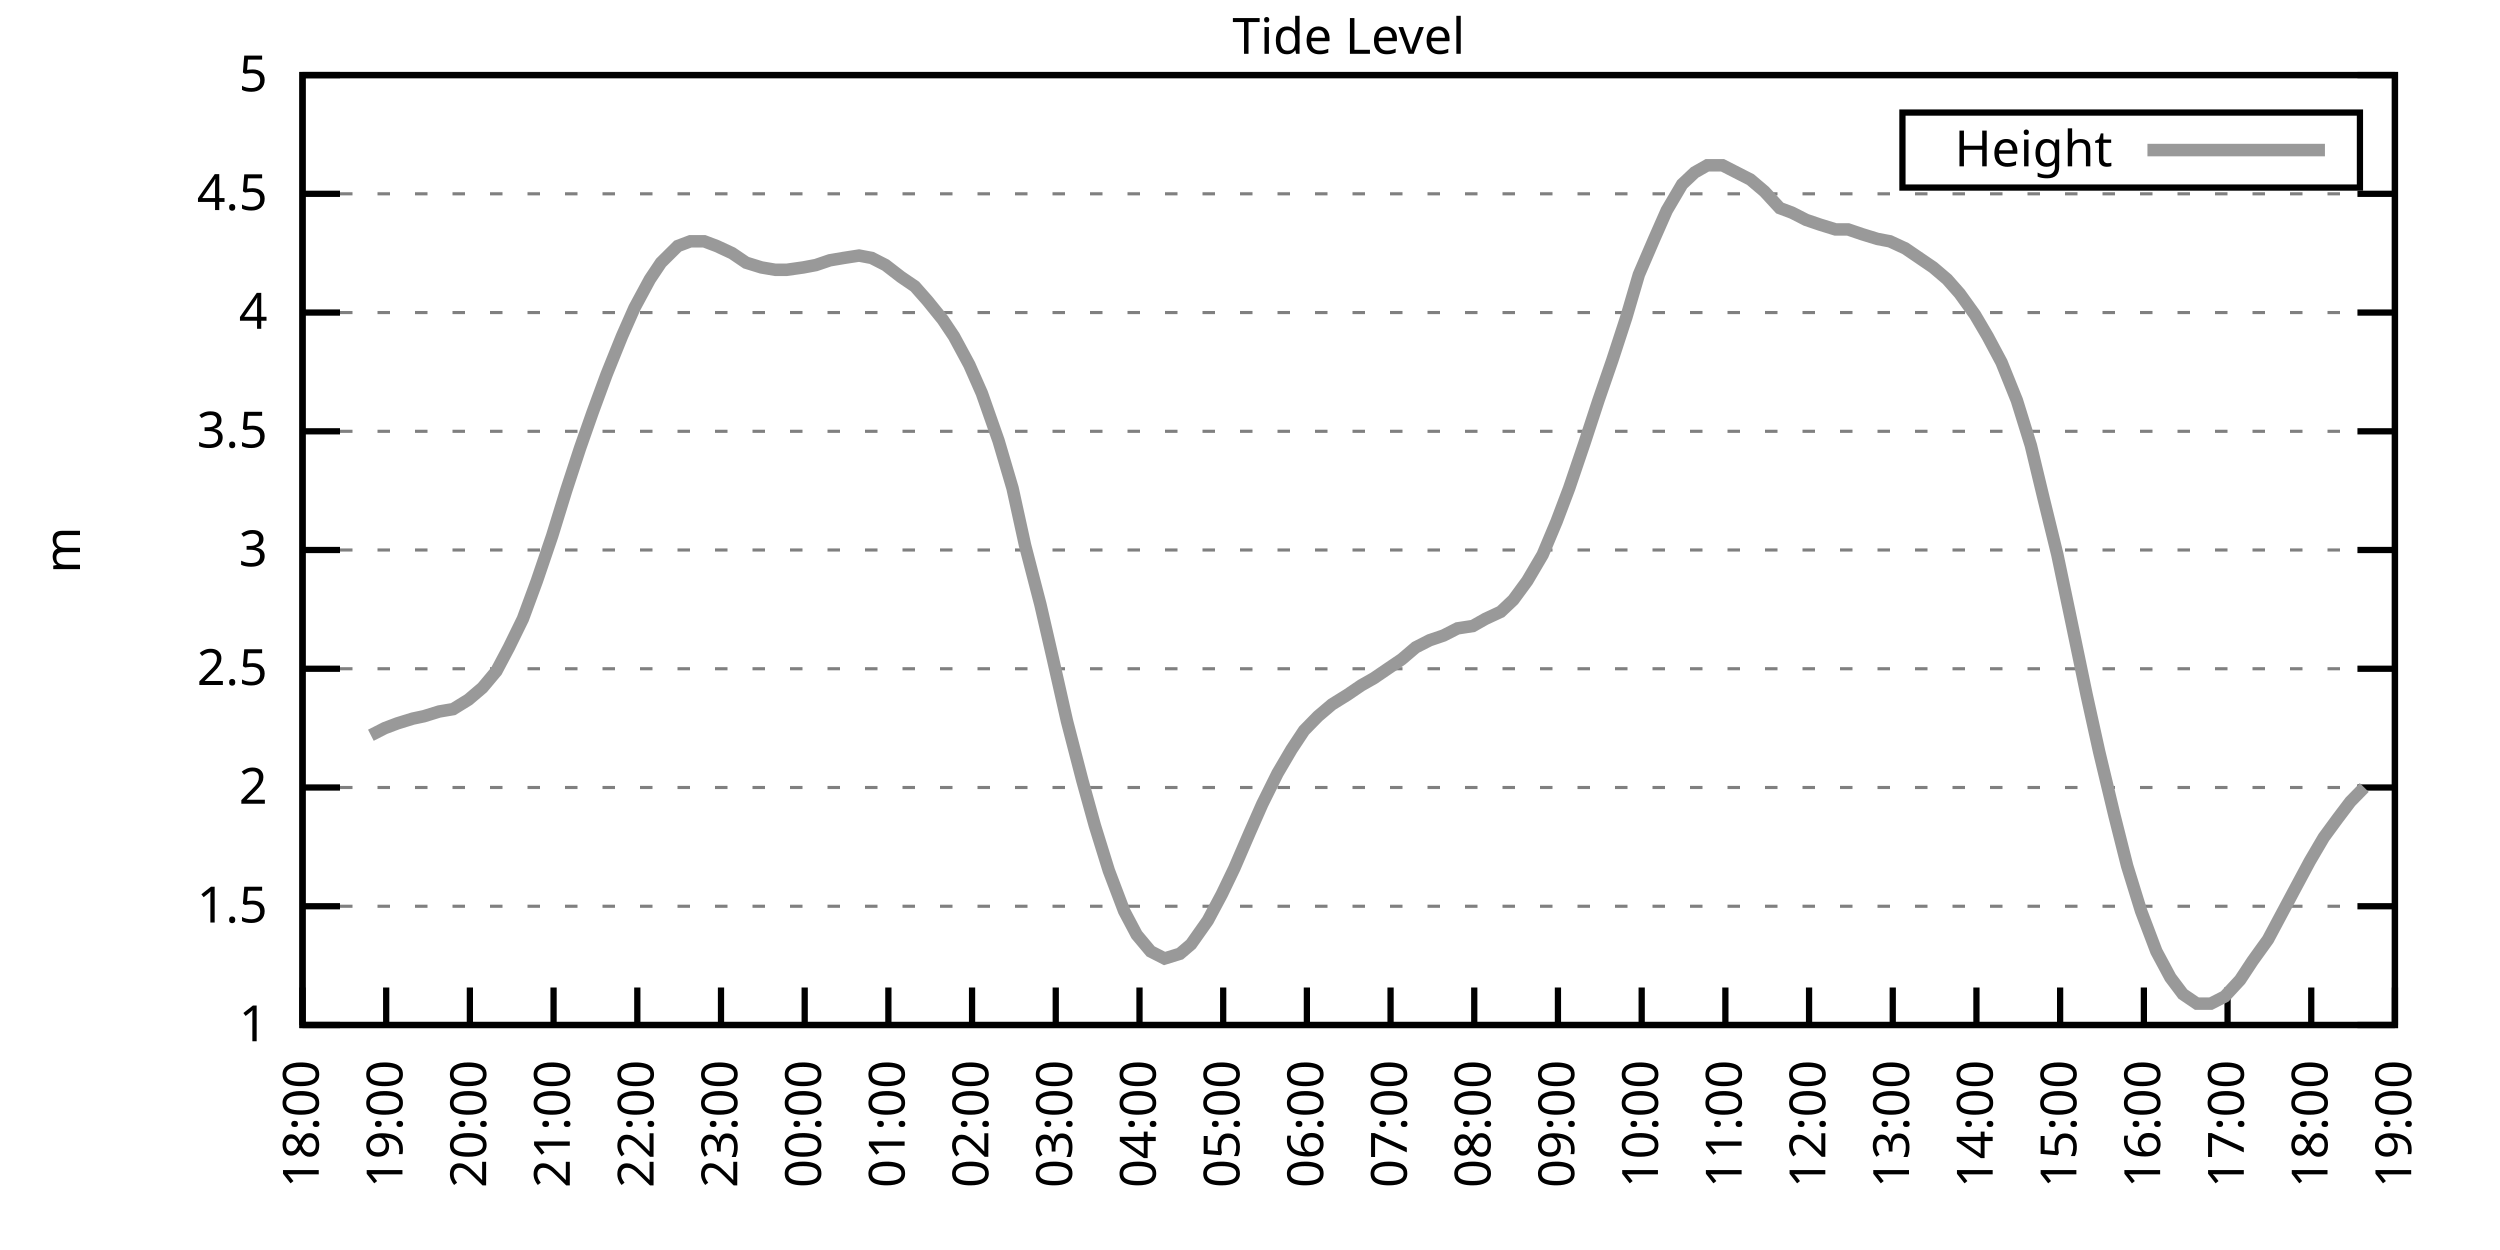
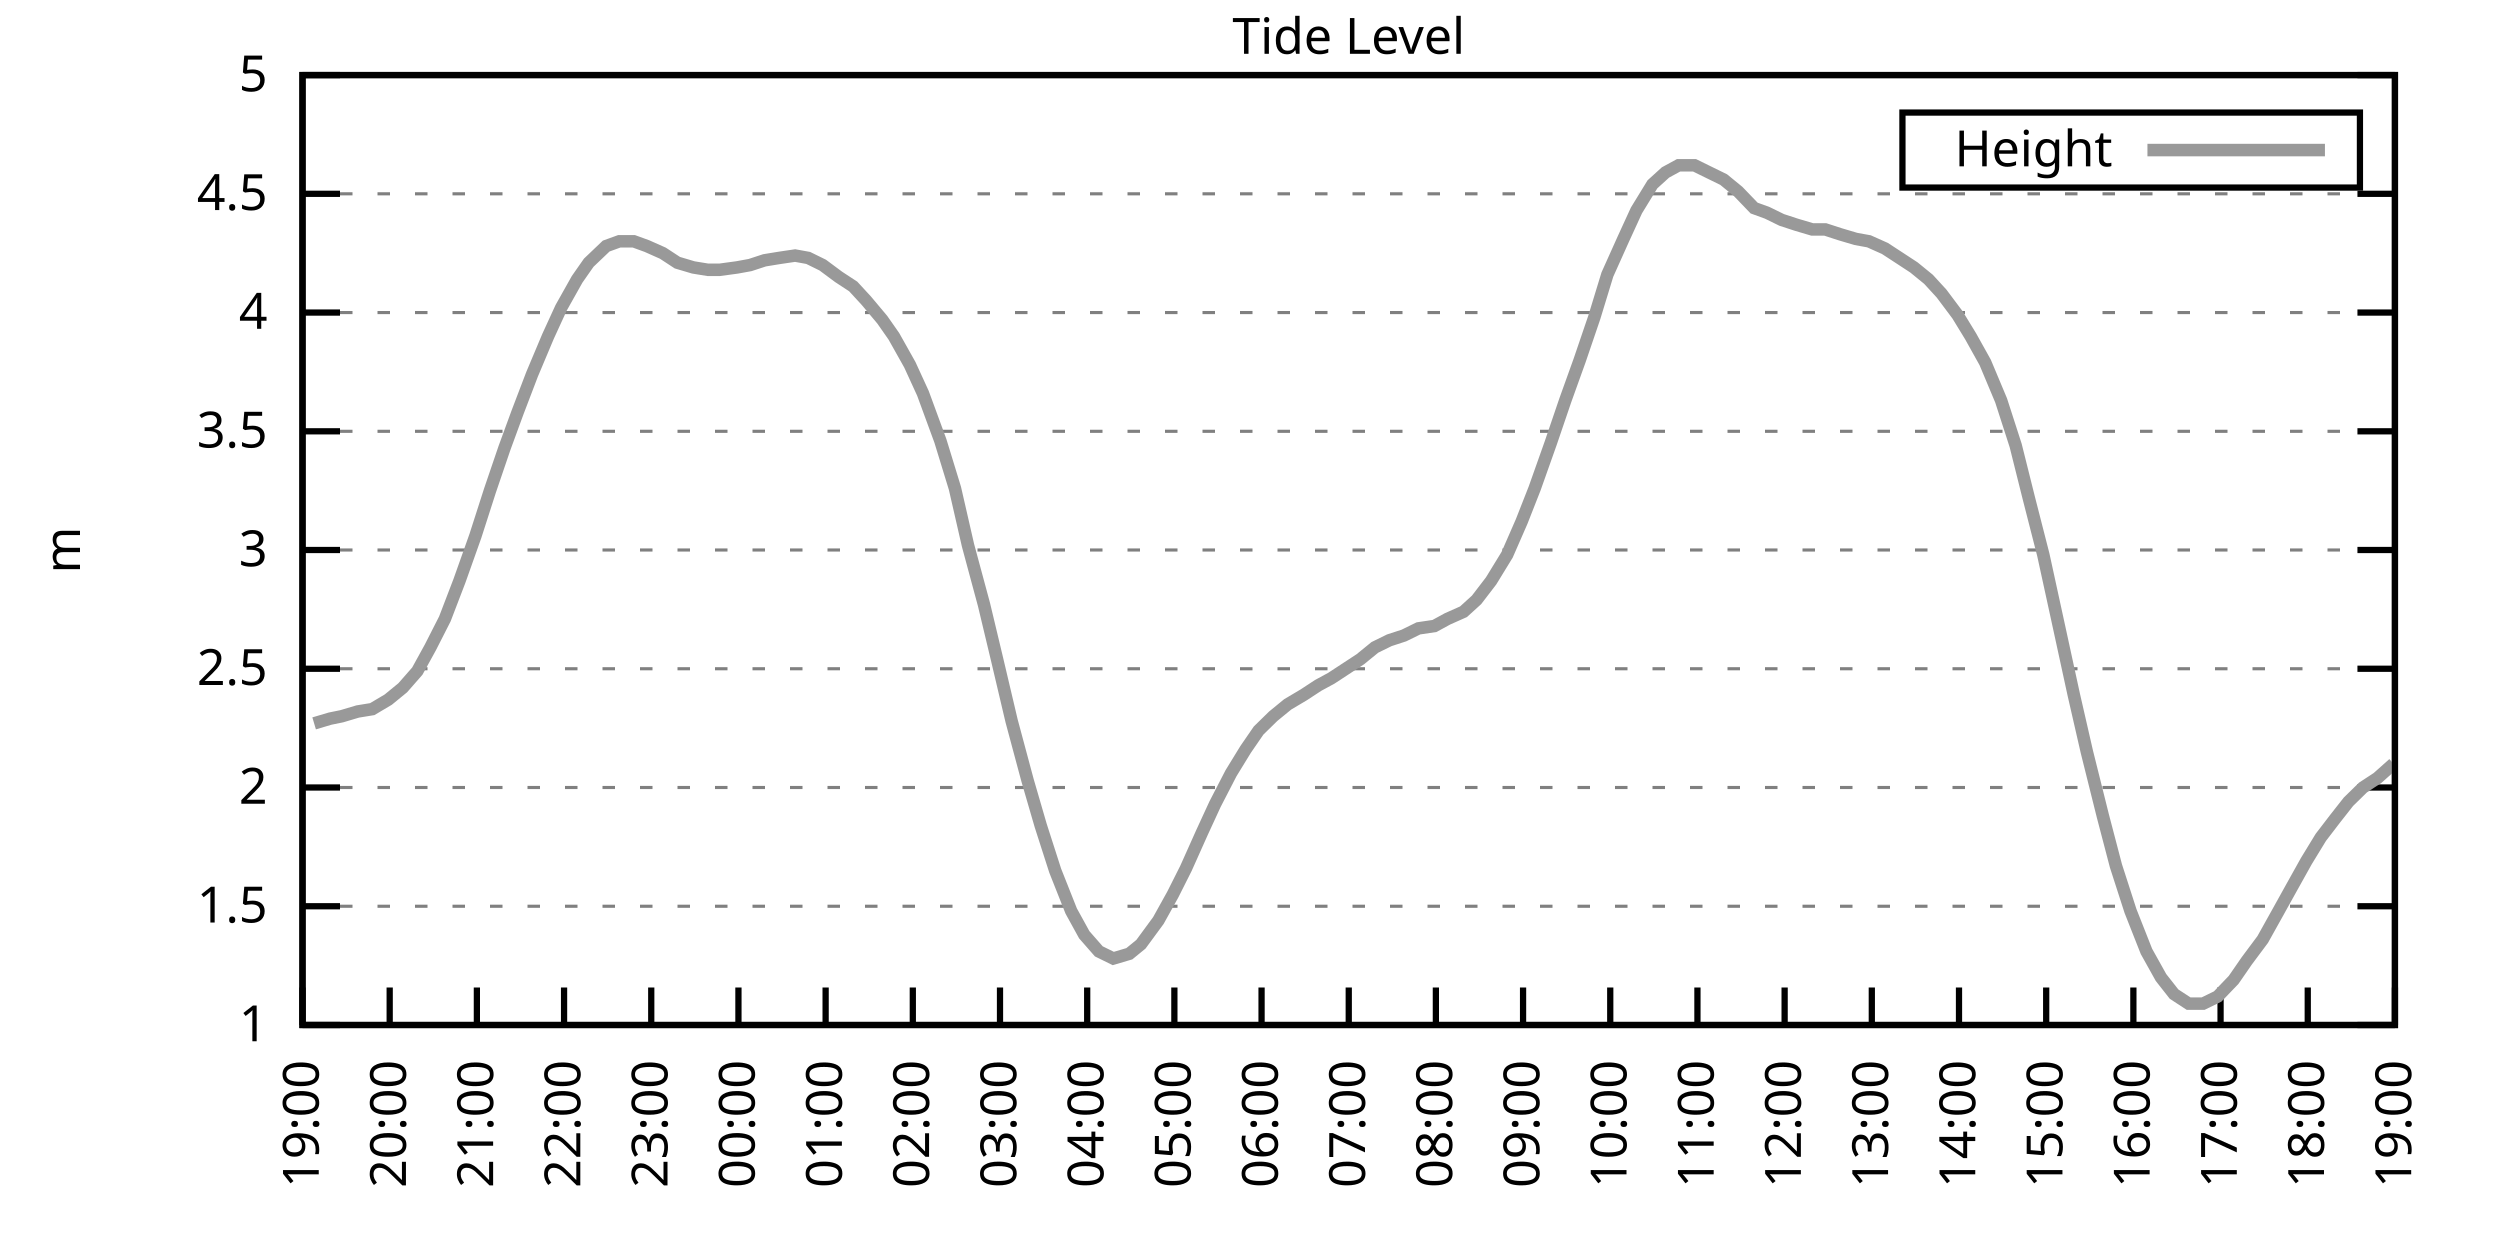
<svg xmlns="http://www.w3.org/2000/svg" xmlns:xlink="http://www.w3.org/1999/xlink" width="400" height="200" viewBox="0 0 400 200">
  <g id="gnuplot_canvas">
    <rect x="0" y="0" width="400" height="200" fill="none" />
    <defs>
      <circle id="gpDot" r="0.5" stroke-width="0.5" stroke="currentColor" />
      <path id="gpPt0" stroke-width="0.333" stroke="currentColor" d="M-1,0 h2 M0,-1 v2" />
      <path id="gpPt1" stroke-width="0.333" stroke="currentColor" d="M-1,-1 L1,1 M1,-1 L-1,1" />
      <path id="gpPt2" stroke-width="0.333" stroke="currentColor" d="M-1,0 L1,0 M0,-1 L0,1 M-1,-1 L1,1 M-1,1 L1,-1" />
      <rect id="gpPt3" stroke-width="0.333" stroke="currentColor" x="-1" y="-1" width="2" height="2" />
      <rect id="gpPt4" stroke-width="0.333" stroke="currentColor" fill="currentColor" x="-1" y="-1" width="2" height="2" />
      <circle id="gpPt5" stroke-width="0.333" stroke="currentColor" cx="0" cy="0" r="1" />
      <use xlink:href="#gpPt5" id="gpPt6" fill="currentColor" stroke="none" />
      <path id="gpPt7" stroke-width="0.333" stroke="currentColor" d="M0,-1.33 L-1.33,0.67 L1.33,0.67 z" />
      <use xlink:href="#gpPt7" id="gpPt8" fill="currentColor" stroke="none" />
      <use xlink:href="#gpPt7" id="gpPt9" stroke="currentColor" transform="rotate(180)" />
      <use xlink:href="#gpPt9" id="gpPt10" fill="currentColor" stroke="none" />
      <use xlink:href="#gpPt3" id="gpPt11" stroke="currentColor" transform="rotate(45)" />
      <use xlink:href="#gpPt11" id="gpPt12" fill="currentColor" stroke="none" />
      <path id="gpPt13" stroke-width="0.333" stroke="currentColor" d="M0,1.330 L1.265,0.411 L0.782,-1.067 L-0.782,-1.076 L-1.265,0.411 z" />
      <use xlink:href="#gpPt13" id="gpPt14" fill="currentColor" stroke="none" />
      <filter id="textbox" filterUnits="objectBoundingBox" x="0" y="0" height="1" width="1">
        <feFlood flood-color="white" flood-opacity="1" result="bgnd" />
        <feComposite in="SourceGraphic" in2="bgnd" operator="atop" />
      </filter>
      <filter id="greybox" filterUnits="objectBoundingBox" x="0" y="0" height="1" width="1">
        <feFlood flood-color="lightgrey" flood-opacity="1" result="grey" />
        <feComposite in="SourceGraphic" in2="grey" operator="atop" />
      </filter>
    </defs>
    <g fill="none" color="white" stroke="currentColor" stroke-width="1.00" stroke-linecap="butt" stroke-linejoin="miter">
</g>
    <g fill="none" color="black" stroke="currentColor" stroke-width="1.00" stroke-linecap="butt" stroke-linejoin="miter">
      <g stroke="none" shape-rendering="crispEdges">
        <polygon fill="rgb(255, 255, 255)" points="48.40,164.00 383.18,164.00 383.18,12.02 48.40,12.02 " />
      </g>
    </g>
    <g fill="none" color="black" stroke="currentColor" stroke-width="1.00" stroke-linecap="butt" stroke-linejoin="miter">
</g>
    <g fill="none" color="black" stroke="black" stroke-width="0.50" stroke-linecap="butt" stroke-linejoin="miter">
</g>
    <g fill="none" color="gray" stroke="currentColor" stroke-width="0.50" stroke-linecap="butt" stroke-linejoin="miter">
      <path stroke="gray" stroke-dasharray="2,4" class="gridline" d="M48.40,164.00 L383.19,164.00  " />
    </g>
    <g fill="none" color="gray" stroke="gray" stroke-width="1.00" stroke-linecap="butt" stroke-linejoin="miter">
</g>
    <g fill="none" color="black" stroke="currentColor" stroke-width="1.00" stroke-linecap="butt" stroke-linejoin="miter">
      <path stroke="black" d="M48.40,164.00 L54.40,164.00 M383.19,164.00 L377.19,164.00  " />
      <g transform="translate(42.80,166.60)" stroke="none" fill="black" font-family="Sans" font-size="8.00" text-anchor="end">
        <text>
          <tspan font-family="Sans"> 1</tspan>
        </text>
      </g>
    </g>
    <g fill="none" color="black" stroke="currentColor" stroke-width="1.00" stroke-linecap="butt" stroke-linejoin="miter">
</g>
    <g fill="none" color="black" stroke="black" stroke-width="0.50" stroke-linecap="butt" stroke-linejoin="miter">
</g>
    <g fill="none" color="gray" stroke="currentColor" stroke-width="0.50" stroke-linecap="butt" stroke-linejoin="miter">
      <path stroke="gray" stroke-dasharray="2,4" class="gridline" d="M48.40,145.00 L383.19,145.00  " />
    </g>
    <g fill="none" color="gray" stroke="gray" stroke-width="1.00" stroke-linecap="butt" stroke-linejoin="miter">
</g>
    <g fill="none" color="black" stroke="currentColor" stroke-width="1.00" stroke-linecap="butt" stroke-linejoin="miter">
      <path stroke="black" d="M48.40,145.00 L54.40,145.00 M383.19,145.00 L377.19,145.00  " />
      <g transform="translate(42.80,147.60)" stroke="none" fill="black" font-family="Sans" font-size="8.00" text-anchor="end">
        <text>
          <tspan font-family="Sans"> 1.5</tspan>
        </text>
      </g>
    </g>
    <g fill="none" color="black" stroke="currentColor" stroke-width="1.00" stroke-linecap="butt" stroke-linejoin="miter">
</g>
    <g fill="none" color="black" stroke="black" stroke-width="0.50" stroke-linecap="butt" stroke-linejoin="miter">
</g>
    <g fill="none" color="gray" stroke="currentColor" stroke-width="0.50" stroke-linecap="butt" stroke-linejoin="miter">
      <path stroke="gray" stroke-dasharray="2,4" class="gridline" d="M48.40,126.00 L383.19,126.00  " />
    </g>
    <g fill="none" color="gray" stroke="gray" stroke-width="1.00" stroke-linecap="butt" stroke-linejoin="miter">
</g>
    <g fill="none" color="black" stroke="currentColor" stroke-width="1.00" stroke-linecap="butt" stroke-linejoin="miter">
      <path stroke="black" d="M48.40,126.00 L54.40,126.00 M383.19,126.00 L377.19,126.00  " />
      <g transform="translate(42.80,128.60)" stroke="none" fill="black" font-family="Sans" font-size="8.00" text-anchor="end">
        <text>
          <tspan font-family="Sans"> 2</tspan>
        </text>
      </g>
    </g>
    <g fill="none" color="black" stroke="currentColor" stroke-width="1.00" stroke-linecap="butt" stroke-linejoin="miter">
</g>
    <g fill="none" color="black" stroke="black" stroke-width="0.50" stroke-linecap="butt" stroke-linejoin="miter">
</g>
    <g fill="none" color="gray" stroke="currentColor" stroke-width="0.50" stroke-linecap="butt" stroke-linejoin="miter">
      <path stroke="gray" stroke-dasharray="2,4" class="gridline" d="M48.40,107.00 L383.19,107.00  " />
    </g>
    <g fill="none" color="gray" stroke="gray" stroke-width="1.00" stroke-linecap="butt" stroke-linejoin="miter">
</g>
    <g fill="none" color="black" stroke="currentColor" stroke-width="1.00" stroke-linecap="butt" stroke-linejoin="miter">
      <path stroke="black" d="M48.40,107.00 L54.40,107.00 M383.19,107.00 L377.19,107.00  " />
      <g transform="translate(42.80,109.60)" stroke="none" fill="black" font-family="Sans" font-size="8.00" text-anchor="end">
        <text>
          <tspan font-family="Sans"> 2.5</tspan>
        </text>
      </g>
    </g>
    <g fill="none" color="black" stroke="currentColor" stroke-width="1.00" stroke-linecap="butt" stroke-linejoin="miter">
</g>
    <g fill="none" color="black" stroke="black" stroke-width="0.50" stroke-linecap="butt" stroke-linejoin="miter">
</g>
    <g fill="none" color="gray" stroke="currentColor" stroke-width="0.50" stroke-linecap="butt" stroke-linejoin="miter">
      <path stroke="gray" stroke-dasharray="2,4" class="gridline" d="M48.40,88.00 L383.19,88.00  " />
    </g>
    <g fill="none" color="gray" stroke="gray" stroke-width="1.00" stroke-linecap="butt" stroke-linejoin="miter">
</g>
    <g fill="none" color="black" stroke="currentColor" stroke-width="1.00" stroke-linecap="butt" stroke-linejoin="miter">
      <path stroke="black" d="M48.40,88.00 L54.40,88.00 M383.19,88.00 L377.19,88.00  " />
      <g transform="translate(42.80,90.60)" stroke="none" fill="black" font-family="Sans" font-size="8.00" text-anchor="end">
        <text>
          <tspan font-family="Sans"> 3</tspan>
        </text>
      </g>
    </g>
    <g fill="none" color="black" stroke="currentColor" stroke-width="1.00" stroke-linecap="butt" stroke-linejoin="miter">
</g>
    <g fill="none" color="black" stroke="black" stroke-width="0.50" stroke-linecap="butt" stroke-linejoin="miter">
</g>
    <g fill="none" color="gray" stroke="currentColor" stroke-width="0.50" stroke-linecap="butt" stroke-linejoin="miter">
      <path stroke="gray" stroke-dasharray="2,4" class="gridline" d="M48.40,69.01 L383.19,69.01  " />
    </g>
    <g fill="none" color="gray" stroke="gray" stroke-width="1.00" stroke-linecap="butt" stroke-linejoin="miter">
</g>
    <g fill="none" color="black" stroke="currentColor" stroke-width="1.00" stroke-linecap="butt" stroke-linejoin="miter">
      <path stroke="black" d="M48.40,69.01 L54.40,69.01 M383.19,69.01 L377.19,69.01  " />
      <g transform="translate(42.80,71.61)" stroke="none" fill="black" font-family="Sans" font-size="8.00" text-anchor="end">
        <text>
          <tspan font-family="Sans"> 3.5</tspan>
        </text>
      </g>
    </g>
    <g fill="none" color="black" stroke="currentColor" stroke-width="1.00" stroke-linecap="butt" stroke-linejoin="miter">
</g>
    <g fill="none" color="black" stroke="black" stroke-width="0.50" stroke-linecap="butt" stroke-linejoin="miter">
</g>
    <g fill="none" color="gray" stroke="currentColor" stroke-width="0.50" stroke-linecap="butt" stroke-linejoin="miter">
      <path stroke="gray" stroke-dasharray="2,4" class="gridline" d="M48.40,50.01 L383.19,50.01  " />
    </g>
    <g fill="none" color="gray" stroke="gray" stroke-width="1.00" stroke-linecap="butt" stroke-linejoin="miter">
</g>
    <g fill="none" color="black" stroke="currentColor" stroke-width="1.00" stroke-linecap="butt" stroke-linejoin="miter">
      <path stroke="black" d="M48.40,50.01 L54.40,50.01 M383.19,50.01 L377.19,50.01  " />
      <g transform="translate(42.80,52.61)" stroke="none" fill="black" font-family="Sans" font-size="8.00" text-anchor="end">
        <text>
          <tspan font-family="Sans"> 4</tspan>
        </text>
      </g>
    </g>
    <g fill="none" color="black" stroke="currentColor" stroke-width="1.00" stroke-linecap="butt" stroke-linejoin="miter">
</g>
    <g fill="none" color="black" stroke="black" stroke-width="0.50" stroke-linecap="butt" stroke-linejoin="miter">
</g>
    <g fill="none" color="gray" stroke="currentColor" stroke-width="0.50" stroke-linecap="butt" stroke-linejoin="miter">
      <path stroke="gray" stroke-dasharray="2,4" class="gridline" d="M48.40,31.01 L383.19,31.01  " />
    </g>
    <g fill="none" color="gray" stroke="gray" stroke-width="1.00" stroke-linecap="butt" stroke-linejoin="miter">
</g>
    <g fill="none" color="black" stroke="currentColor" stroke-width="1.00" stroke-linecap="butt" stroke-linejoin="miter">
      <path stroke="black" d="M48.40,31.01 L54.40,31.01 M383.19,31.01 L377.19,31.01  " />
      <g transform="translate(42.80,33.61)" stroke="none" fill="black" font-family="Sans" font-size="8.00" text-anchor="end">
        <text>
          <tspan font-family="Sans"> 4.5</tspan>
        </text>
      </g>
    </g>
    <g fill="none" color="black" stroke="currentColor" stroke-width="1.00" stroke-linecap="butt" stroke-linejoin="miter">
</g>
    <g fill="none" color="black" stroke="black" stroke-width="0.50" stroke-linecap="butt" stroke-linejoin="miter">
</g>
    <g fill="none" color="gray" stroke="currentColor" stroke-width="0.50" stroke-linecap="butt" stroke-linejoin="miter">
      <path stroke="gray" stroke-dasharray="2,4" class="gridline" d="M48.40,12.01 L383.19,12.01  " />
    </g>
    <g fill="none" color="gray" stroke="gray" stroke-width="1.00" stroke-linecap="butt" stroke-linejoin="miter">
</g>
    <g fill="none" color="black" stroke="currentColor" stroke-width="1.00" stroke-linecap="butt" stroke-linejoin="miter">
      <path stroke="black" d="M48.40,12.01 L54.40,12.01 M383.19,12.01 L377.19,12.01  " />
      <g transform="translate(42.80,14.61)" stroke="none" fill="black" font-family="Sans" font-size="8.00" text-anchor="end">
        <text>
          <tspan font-family="Sans"> 5</tspan>
        </text>
      </g>
    </g>
    <g fill="none" color="black" stroke="currentColor" stroke-width="1.00" stroke-linecap="butt" stroke-linejoin="miter">
      <path stroke="black" d="M48.40,164.00 L48.40,158.00  " />
      <g transform="translate(51.00,169.60) rotate(270.00)" stroke="none" fill="black" font-family="Sans" font-size="8.00" text-anchor="end">
        <text>
-           <tspan font-family="Sans">18:00</tspan>
-         </text>
-       </g>
-     </g>
-     <g fill="none" color="black" stroke="currentColor" stroke-width="1.00" stroke-linecap="butt" stroke-linejoin="miter">
-       <path stroke="black" d="M61.79,164.00 L61.79,158.00  " />
-       <g transform="translate(64.39,169.60) rotate(270.00)" stroke="none" fill="black" font-family="Sans" font-size="8.00" text-anchor="end">
-         <text>
          <tspan font-family="Sans">19:00</tspan>
        </text>
      </g>
    </g>
    <g fill="none" color="black" stroke="currentColor" stroke-width="1.00" stroke-linecap="butt" stroke-linejoin="miter">
-       <path stroke="black" d="M75.18,164.00 L75.18,158.00  " />
-       <g transform="translate(77.78,169.60) rotate(270.00)" stroke="none" fill="black" font-family="Sans" font-size="8.00" text-anchor="end">
+       <path stroke="black" d="M62.35,164.00 L62.35,158.00  " />
+       <g transform="translate(64.95,169.60) rotate(270.00)" stroke="none" fill="black" font-family="Sans" font-size="8.00" text-anchor="end">
        <text>
          <tspan font-family="Sans">20:00</tspan>
        </text>
      </g>
    </g>
    <g fill="none" color="black" stroke="currentColor" stroke-width="1.00" stroke-linecap="butt" stroke-linejoin="miter">
-       <path stroke="black" d="M88.57,164.00 L88.57,158.00  " />
-       <g transform="translate(91.17,169.60) rotate(270.00)" stroke="none" fill="black" font-family="Sans" font-size="8.00" text-anchor="end">
+       <path stroke="black" d="M76.30,164.00 L76.30,158.00  " />
+       <g transform="translate(78.90,169.60) rotate(270.00)" stroke="none" fill="black" font-family="Sans" font-size="8.00" text-anchor="end">
        <text>
          <tspan font-family="Sans">21:00</tspan>
        </text>
      </g>
    </g>
    <g fill="none" color="black" stroke="currentColor" stroke-width="1.00" stroke-linecap="butt" stroke-linejoin="miter">
-       <path stroke="black" d="M101.97,164.00 L101.97,158.00  " />
-       <g transform="translate(104.57,169.60) rotate(270.00)" stroke="none" fill="black" font-family="Sans" font-size="8.00" text-anchor="end">
+       <path stroke="black" d="M90.25,164.00 L90.25,158.00  " />
+       <g transform="translate(92.85,169.60) rotate(270.00)" stroke="none" fill="black" font-family="Sans" font-size="8.00" text-anchor="end">
        <text>
          <tspan font-family="Sans">22:00</tspan>
        </text>
      </g>
    </g>
    <g fill="none" color="black" stroke="currentColor" stroke-width="1.00" stroke-linecap="butt" stroke-linejoin="miter">
-       <path stroke="black" d="M115.36,164.00 L115.36,158.00  " />
-       <g transform="translate(117.96,169.60) rotate(270.00)" stroke="none" fill="black" font-family="Sans" font-size="8.00" text-anchor="end">
+       <path stroke="black" d="M104.20,164.00 L104.20,158.00  " />
+       <g transform="translate(106.80,169.60) rotate(270.00)" stroke="none" fill="black" font-family="Sans" font-size="8.00" text-anchor="end">
        <text>
          <tspan font-family="Sans">23:00</tspan>
        </text>
      </g>
    </g>
    <g fill="none" color="black" stroke="currentColor" stroke-width="1.00" stroke-linecap="butt" stroke-linejoin="miter">
-       <path stroke="black" d="M128.75,164.00 L128.75,158.00  " />
-       <g transform="translate(131.35,169.60) rotate(270.00)" stroke="none" fill="black" font-family="Sans" font-size="8.00" text-anchor="end">
+       <path stroke="black" d="M118.15,164.00 L118.15,158.00  " />
+       <g transform="translate(120.75,169.60) rotate(270.00)" stroke="none" fill="black" font-family="Sans" font-size="8.00" text-anchor="end">
        <text>
          <tspan font-family="Sans">00:00</tspan>
        </text>
      </g>
    </g>
    <g fill="none" color="black" stroke="currentColor" stroke-width="1.00" stroke-linecap="butt" stroke-linejoin="miter">
-       <path stroke="black" d="M142.14,164.00 L142.14,158.00  " />
-       <g transform="translate(144.74,169.60) rotate(270.00)" stroke="none" fill="black" font-family="Sans" font-size="8.00" text-anchor="end">
+       <path stroke="black" d="M132.10,164.00 L132.10,158.00  " />
+       <g transform="translate(134.70,169.60) rotate(270.00)" stroke="none" fill="black" font-family="Sans" font-size="8.00" text-anchor="end">
        <text>
          <tspan font-family="Sans">01:00</tspan>
        </text>
      </g>
    </g>
    <g fill="none" color="black" stroke="currentColor" stroke-width="1.00" stroke-linecap="butt" stroke-linejoin="miter">
-       <path stroke="black" d="M155.53,164.00 L155.53,158.00  " />
-       <g transform="translate(158.13,169.60) rotate(270.00)" stroke="none" fill="black" font-family="Sans" font-size="8.00" text-anchor="end">
+       <path stroke="black" d="M146.05,164.00 L146.05,158.00  " />
+       <g transform="translate(148.65,169.60) rotate(270.00)" stroke="none" fill="black" font-family="Sans" font-size="8.00" text-anchor="end">
        <text>
          <tspan font-family="Sans">02:00</tspan>
        </text>
      </g>
    </g>
    <g fill="none" color="black" stroke="currentColor" stroke-width="1.00" stroke-linecap="butt" stroke-linejoin="miter">
-       <path stroke="black" d="M168.92,164.00 L168.92,158.00  " />
-       <g transform="translate(171.52,169.60) rotate(270.00)" stroke="none" fill="black" font-family="Sans" font-size="8.00" text-anchor="end">
+       <path stroke="black" d="M160.00,164.00 L160.00,158.00  " />
+       <g transform="translate(162.60,169.60) rotate(270.00)" stroke="none" fill="black" font-family="Sans" font-size="8.00" text-anchor="end">
        <text>
          <tspan font-family="Sans">03:00</tspan>
        </text>
      </g>
    </g>
    <g fill="none" color="black" stroke="currentColor" stroke-width="1.00" stroke-linecap="butt" stroke-linejoin="miter">
-       <path stroke="black" d="M182.32,164.00 L182.32,158.00  " />
-       <g transform="translate(184.92,169.60) rotate(270.00)" stroke="none" fill="black" font-family="Sans" font-size="8.00" text-anchor="end">
+       <path stroke="black" d="M173.95,164.00 L173.95,158.00  " />
+       <g transform="translate(176.55,169.60) rotate(270.00)" stroke="none" fill="black" font-family="Sans" font-size="8.00" text-anchor="end">
        <text>
          <tspan font-family="Sans">04:00</tspan>
        </text>
      </g>
    </g>
    <g fill="none" color="black" stroke="currentColor" stroke-width="1.00" stroke-linecap="butt" stroke-linejoin="miter">
-       <path stroke="black" d="M195.71,164.00 L195.71,158.00  " />
-       <g transform="translate(198.31,169.60) rotate(270.00)" stroke="none" fill="black" font-family="Sans" font-size="8.00" text-anchor="end">
+       <path stroke="black" d="M187.90,164.00 L187.90,158.00  " />
+       <g transform="translate(190.50,169.60) rotate(270.00)" stroke="none" fill="black" font-family="Sans" font-size="8.00" text-anchor="end">
        <text>
          <tspan font-family="Sans">05:00</tspan>
        </text>
      </g>
    </g>
    <g fill="none" color="black" stroke="currentColor" stroke-width="1.00" stroke-linecap="butt" stroke-linejoin="miter">
-       <path stroke="black" d="M209.10,164.00 L209.10,158.00  " />
-       <g transform="translate(211.70,169.60) rotate(270.00)" stroke="none" fill="black" font-family="Sans" font-size="8.00" text-anchor="end">
+       <path stroke="black" d="M201.85,164.00 L201.85,158.00  " />
+       <g transform="translate(204.45,169.60) rotate(270.00)" stroke="none" fill="black" font-family="Sans" font-size="8.00" text-anchor="end">
        <text>
          <tspan font-family="Sans">06:00</tspan>
        </text>
      </g>
    </g>
    <g fill="none" color="black" stroke="currentColor" stroke-width="1.00" stroke-linecap="butt" stroke-linejoin="miter">
-       <path stroke="black" d="M222.49,164.00 L222.49,158.00  " />
-       <g transform="translate(225.09,169.60) rotate(270.00)" stroke="none" fill="black" font-family="Sans" font-size="8.00" text-anchor="end">
+       <path stroke="black" d="M215.80,164.00 L215.80,158.00  " />
+       <g transform="translate(218.40,169.60) rotate(270.00)" stroke="none" fill="black" font-family="Sans" font-size="8.00" text-anchor="end">
        <text>
          <tspan font-family="Sans">07:00</tspan>
        </text>
      </g>
    </g>
    <g fill="none" color="black" stroke="currentColor" stroke-width="1.00" stroke-linecap="butt" stroke-linejoin="miter">
-       <path stroke="black" d="M235.88,164.00 L235.88,158.00  " />
-       <g transform="translate(238.48,169.60) rotate(270.00)" stroke="none" fill="black" font-family="Sans" font-size="8.00" text-anchor="end">
+       <path stroke="black" d="M229.74,164.00 L229.74,158.00  " />
+       <g transform="translate(232.34,169.60) rotate(270.00)" stroke="none" fill="black" font-family="Sans" font-size="8.00" text-anchor="end">
        <text>
          <tspan font-family="Sans">08:00</tspan>
        </text>
      </g>
    </g>
    <g fill="none" color="black" stroke="currentColor" stroke-width="1.00" stroke-linecap="butt" stroke-linejoin="miter">
-       <path stroke="black" d="M249.27,164.00 L249.27,158.00  " />
-       <g transform="translate(251.87,169.60) rotate(270.00)" stroke="none" fill="black" font-family="Sans" font-size="8.00" text-anchor="end">
+       <path stroke="black" d="M243.69,164.00 L243.69,158.00  " />
+       <g transform="translate(246.29,169.60) rotate(270.00)" stroke="none" fill="black" font-family="Sans" font-size="8.00" text-anchor="end">
        <text>
          <tspan font-family="Sans">09:00</tspan>
        </text>
      </g>
    </g>
    <g fill="none" color="black" stroke="currentColor" stroke-width="1.00" stroke-linecap="butt" stroke-linejoin="miter">
-       <path stroke="black" d="M262.67,164.00 L262.67,158.00  " />
-       <g transform="translate(265.27,169.60) rotate(270.00)" stroke="none" fill="black" font-family="Sans" font-size="8.00" text-anchor="end">
+       <path stroke="black" d="M257.64,164.00 L257.64,158.00  " />
+       <g transform="translate(260.24,169.60) rotate(270.00)" stroke="none" fill="black" font-family="Sans" font-size="8.00" text-anchor="end">
        <text>
          <tspan font-family="Sans">10:00</tspan>
        </text>
      </g>
    </g>
    <g fill="none" color="black" stroke="currentColor" stroke-width="1.00" stroke-linecap="butt" stroke-linejoin="miter">
-       <path stroke="black" d="M276.06,164.00 L276.06,158.00  " />
-       <g transform="translate(278.66,169.60) rotate(270.00)" stroke="none" fill="black" font-family="Sans" font-size="8.00" text-anchor="end">
+       <path stroke="black" d="M271.59,164.00 L271.59,158.00  " />
+       <g transform="translate(274.19,169.60) rotate(270.00)" stroke="none" fill="black" font-family="Sans" font-size="8.00" text-anchor="end">
        <text>
          <tspan font-family="Sans">11:00</tspan>
        </text>
      </g>
    </g>
    <g fill="none" color="black" stroke="currentColor" stroke-width="1.00" stroke-linecap="butt" stroke-linejoin="miter">
-       <path stroke="black" d="M289.45,164.00 L289.45,158.00  " />
-       <g transform="translate(292.05,169.60) rotate(270.00)" stroke="none" fill="black" font-family="Sans" font-size="8.00" text-anchor="end">
+       <path stroke="black" d="M285.54,164.00 L285.54,158.00  " />
+       <g transform="translate(288.14,169.60) rotate(270.00)" stroke="none" fill="black" font-family="Sans" font-size="8.00" text-anchor="end">
        <text>
          <tspan font-family="Sans">12:00</tspan>
        </text>
      </g>
    </g>
    <g fill="none" color="black" stroke="currentColor" stroke-width="1.00" stroke-linecap="butt" stroke-linejoin="miter">
-       <path stroke="black" d="M302.84,164.00 L302.84,158.00  " />
-       <g transform="translate(305.44,169.60) rotate(270.00)" stroke="none" fill="black" font-family="Sans" font-size="8.00" text-anchor="end">
+       <path stroke="black" d="M299.49,164.00 L299.49,158.00  " />
+       <g transform="translate(302.09,169.60) rotate(270.00)" stroke="none" fill="black" font-family="Sans" font-size="8.00" text-anchor="end">
        <text>
          <tspan font-family="Sans">13:00</tspan>
        </text>
      </g>
    </g>
    <g fill="none" color="black" stroke="currentColor" stroke-width="1.00" stroke-linecap="butt" stroke-linejoin="miter">
-       <path stroke="black" d="M316.23,164.00 L316.23,158.00  " />
-       <g transform="translate(318.83,169.60) rotate(270.00)" stroke="none" fill="black" font-family="Sans" font-size="8.00" text-anchor="end">
+       <path stroke="black" d="M313.44,164.00 L313.44,158.00  " />
+       <g transform="translate(316.04,169.60) rotate(270.00)" stroke="none" fill="black" font-family="Sans" font-size="8.00" text-anchor="end">
        <text>
          <tspan font-family="Sans">14:00</tspan>
        </text>
      </g>
    </g>
    <g fill="none" color="black" stroke="currentColor" stroke-width="1.00" stroke-linecap="butt" stroke-linejoin="miter">
-       <path stroke="black" d="M329.62,164.00 L329.62,158.00  " />
-       <g transform="translate(332.22,169.60) rotate(270.00)" stroke="none" fill="black" font-family="Sans" font-size="8.00" text-anchor="end">
+       <path stroke="black" d="M327.39,164.00 L327.39,158.00  " />
+       <g transform="translate(329.99,169.60) rotate(270.00)" stroke="none" fill="black" font-family="Sans" font-size="8.00" text-anchor="end">
        <text>
          <tspan font-family="Sans">15:00</tspan>
        </text>
      </g>
    </g>
    <g fill="none" color="black" stroke="currentColor" stroke-width="1.00" stroke-linecap="butt" stroke-linejoin="miter">
-       <path stroke="black" d="M343.02,164.00 L343.02,158.00  " />
-       <g transform="translate(345.62,169.60) rotate(270.00)" stroke="none" fill="black" font-family="Sans" font-size="8.00" text-anchor="end">
+       <path stroke="black" d="M341.34,164.00 L341.34,158.00  " />
+       <g transform="translate(343.94,169.60) rotate(270.00)" stroke="none" fill="black" font-family="Sans" font-size="8.00" text-anchor="end">
        <text>
          <tspan font-family="Sans">16:00</tspan>
        </text>
      </g>
    </g>
    <g fill="none" color="black" stroke="currentColor" stroke-width="1.00" stroke-linecap="butt" stroke-linejoin="miter">
-       <path stroke="black" d="M356.41,164.00 L356.41,158.00  " />
-       <g transform="translate(359.01,169.60) rotate(270.00)" stroke="none" fill="black" font-family="Sans" font-size="8.00" text-anchor="end">
+       <path stroke="black" d="M355.29,164.00 L355.29,158.00  " />
+       <g transform="translate(357.89,169.60) rotate(270.00)" stroke="none" fill="black" font-family="Sans" font-size="8.00" text-anchor="end">
        <text>
          <tspan font-family="Sans">17:00</tspan>
        </text>
      </g>
    </g>
    <g fill="none" color="black" stroke="currentColor" stroke-width="1.00" stroke-linecap="butt" stroke-linejoin="miter">
-       <path stroke="black" d="M369.80,164.00 L369.80,158.00  " />
-       <g transform="translate(372.40,169.60) rotate(270.00)" stroke="none" fill="black" font-family="Sans" font-size="8.00" text-anchor="end">
+       <path stroke="black" d="M369.24,164.00 L369.24,158.00  " />
+       <g transform="translate(371.84,169.60) rotate(270.00)" stroke="none" fill="black" font-family="Sans" font-size="8.00" text-anchor="end">
        <text>
          <tspan font-family="Sans">18:00</tspan>
        </text>
      </g>
    </g>
    <g fill="none" color="black" stroke="currentColor" stroke-width="1.00" stroke-linecap="butt" stroke-linejoin="miter">
      <path stroke="black" d="M383.19,164.00 L383.19,158.00  " />
      <g transform="translate(385.79,169.60) rotate(270.00)" stroke="none" fill="black" font-family="Sans" font-size="8.00" text-anchor="end">
        <text>
          <tspan font-family="Sans">19:00</tspan>
        </text>
      </g>
    </g>
    <g fill="none" color="black" stroke="currentColor" stroke-width="1.00" stroke-linecap="butt" stroke-linejoin="miter">
</g>
    <g fill="none" color="black" stroke="currentColor" stroke-width="1.00" stroke-linecap="butt" stroke-linejoin="miter">
      <path stroke="black" d="M48.40,12.01 L48.40,164.00 L383.19,164.00 L383.19,12.01 L48.40,12.01 Z  " />
    </g>
    <g fill="none" color="black" stroke="currentColor" stroke-width="1.00" stroke-linecap="butt" stroke-linejoin="miter">
</g>
    <g fill="none" color="black" stroke="currentColor" stroke-width="1.00" stroke-linecap="butt" stroke-linejoin="miter">
      <path stroke="black" d="M304.39,30.01 L304.39,18.01 L377.59,18.01 L377.59,30.01 L304.39,30.01 Z  " />
    </g>
    <g id="Tide_level_plot_1">
      <g fill="none" color="white" stroke="black" stroke-width="2.00" stroke-linecap="butt" stroke-linejoin="miter">
</g>
      <g fill="none" color="black" stroke="currentColor" stroke-width="2.00" stroke-linecap="butt" stroke-linejoin="miter">
        <g transform="translate(337.99,26.61)" stroke="none" fill="black" font-family="Sans" font-size="8.00" text-anchor="end">
          <text>
            <tspan font-family="Sans">Height</tspan>
          </text>
        </g>
      </g>
      <g fill="none" color="black" stroke="currentColor" stroke-width="2.00" stroke-linecap="butt" stroke-linejoin="miter">
-         <path stroke="rgb(153, 153, 153)" d="M343.59,24.01 L371.99,24.01 M59.34,117.64 L61.57,116.50 L63.58,115.74 L66.03,114.98 L67.82,114.60 L70.27,113.84   L72.50,113.46 L74.96,111.94 L77.19,110.04 L79.42,107.38 L81.43,103.58 L83.66,99.02 L85.90,92.94 L88.35,85.73   L90.58,78.51 L92.82,71.67 L94.82,65.97 L97.06,59.89 L99.51,53.81 L101.52,49.25 L103.98,44.69 L105.76,42.03   L108.44,39.37 L110.45,38.61 L112.68,38.61 L114.69,39.37 L117.14,40.51 L119.38,42.03 L121.83,42.79 L124.06,43.17   L125.85,43.17 L128.53,42.79 L130.54,42.41 L132.77,41.65 L135.00,41.27 L137.45,40.89 L139.46,41.27 L141.69,42.41   L144.15,44.31 L146.38,45.83 L148.39,48.11 L150.85,51.15 L152.63,53.81 L155.09,58.37 L157.10,62.93 L159.77,70.53   L162.01,78.13 L164.01,87.25 L166.47,96.74 L168.48,105.48 L170.71,115.36 L173.17,124.86 L175.17,132.08 L177.41,139.30   L179.86,145.76 L181.87,149.56 L184.10,152.22 L186.33,153.36 L188.79,152.60 L190.57,151.08 L193.25,147.28 L195.48,143.10   L197.49,138.92 L199.95,133.22 L201.96,128.66 L204.41,123.72 L206.64,119.92 L208.65,116.88 L210.88,114.60 L213.12,112.70   L215.57,111.18 L217.80,109.66 L219.81,108.52 L222.04,107.00 L224.28,105.48 L226.51,103.58 L228.74,102.44 L230.97,101.68   L233.20,100.54 L235.66,100.16 L237.67,99.02 L240.12,97.88 L242.13,95.98 L244.36,92.94 L246.82,88.76 L249.05,83.45   L251.06,78.13 L253.51,70.91 L255.75,64.07 L257.98,57.61 L260.21,50.77 L262.22,43.93 L264.67,38.23 L266.68,33.67   L269.14,29.49 L271.15,27.59 L273.16,26.45 L275.61,26.45 L277.84,27.59 L280.07,28.73 L282.31,30.63 L284.76,33.29   L286.77,34.05 L289.00,35.19 L291.23,35.95 L293.69,36.71 L295.70,36.71 L297.93,37.47 L300.39,38.23 L302.39,38.61   L304.85,39.75 L307.08,41.27 L309.31,42.79 L311.54,44.69 L313.55,46.97 L316.01,50.39 L318.02,53.81 L320.25,57.99   L322.70,64.07 L324.94,71.29 L326.95,79.65 L329.18,88.76 L331.41,99.40 L333.86,111.18 L335.87,120.30 L338.33,130.56   L340.34,138.54 L342.57,145.76 L345.02,152.22 L347.26,156.40 L349.26,159.06 L351.50,160.58 L353.73,160.58 L355.96,159.44   L358.42,156.78 L360.42,153.74 L362.88,150.32 L365.11,146.14 L367.34,141.96 L369.58,137.78 L371.81,133.98 L374.04,130.94   L376.05,128.28 L378.28,126.00  " />
+         <path stroke="rgb(153, 153, 153)" d="M343.59,24.01 L371.99,24.01 M50.26,115.74 L52.82,114.98 L54.68,114.60 L57.23,113.84 L59.56,113.46 L62.12,111.94   L64.44,110.04 L66.77,107.38 L68.86,103.58 L71.18,99.02 L73.51,92.94 L76.07,85.73 L78.39,78.51 L80.72,71.67   L82.81,65.97 L85.13,59.89 L87.69,53.81 L89.78,49.25 L92.34,44.69 L94.20,42.03 L96.99,39.37 L99.08,38.61   L101.41,38.61 L103.50,39.37 L106.06,40.51 L108.38,42.03 L110.94,42.79 L113.27,43.17 L115.13,43.17 L117.92,42.79   L120.01,42.41 L122.33,41.65 L124.66,41.27 L127.22,40.89 L129.31,41.27 L131.63,42.41 L134.19,44.31 L136.51,45.83   L138.61,48.11 L141.16,51.15 L143.02,53.81 L145.58,58.37 L147.67,62.93 L150.46,70.53 L152.79,78.13 L154.88,87.25   L157.44,96.74 L159.53,105.48 L161.86,115.36 L164.41,124.86 L166.51,132.08 L168.83,139.30 L171.39,145.76 L173.48,149.56   L175.81,152.22 L178.13,153.36 L180.69,152.60 L182.55,151.08 L185.34,147.28 L187.66,143.10 L189.76,138.92 L192.31,133.22   L194.41,128.66 L196.96,123.72 L199.29,119.92 L201.38,116.88 L203.71,114.60 L206.03,112.70 L208.59,111.18 L210.91,109.66   L213.01,108.52 L215.33,107.00 L217.65,105.48 L219.98,103.58 L222.30,102.44 L224.63,101.68 L226.95,100.54 L229.51,100.16   L231.60,99.02 L234.16,97.88 L236.25,95.98 L238.58,92.94 L241.14,88.76 L243.46,83.45 L245.55,78.13 L248.11,70.91   L250.44,64.07 L252.76,57.61 L255.09,50.77 L257.18,43.93 L259.74,38.23 L261.83,33.67 L264.39,29.49 L266.48,27.59   L268.57,26.45 L271.13,26.45 L273.45,27.59 L275.78,28.73 L278.10,30.63 L280.66,33.29 L282.75,34.05 L285.08,35.19   L287.40,35.95 L289.96,36.71 L292.05,36.71 L294.38,37.47 L296.94,38.23 L299.03,38.61 L301.58,39.75 L303.91,41.27   L306.23,42.79 L308.56,44.69 L310.65,46.97 L313.21,50.39 L315.30,53.81 L317.63,57.99 L320.18,64.07 L322.51,71.29   L324.60,79.65 L326.93,88.76 L329.25,99.40 L331.81,111.18 L333.90,120.30 L336.46,130.56 L338.55,138.54 L340.88,145.76   L343.43,152.22 L345.76,156.40 L347.85,159.06 L350.18,160.58 L352.50,160.58 L354.83,159.44 L357.38,156.78 L359.48,153.74   L362.03,150.32 L364.36,146.14 L366.68,141.96 L369.01,137.78 L371.33,133.98 L373.66,130.94 L375.75,128.28 L378.08,126.00   L380.40,124.48 L382.96,122.20  " />
      </g>
    </g>
    <g fill="none" color="black" stroke="currentColor" stroke-width="2.00" stroke-linecap="butt" stroke-linejoin="miter">
</g>
    <g fill="none" color="black" stroke="black" stroke-width="1.00" stroke-linecap="butt" stroke-linejoin="miter">
</g>
    <g fill="none" color="black" stroke="currentColor" stroke-width="1.00" stroke-linecap="butt" stroke-linejoin="miter">
      <path stroke="black" d="M48.40,12.01 L48.40,164.00 L383.19,164.00 L383.19,12.01 L48.40,12.01 Z  " />
      <g transform="translate(12.80,88.01) rotate(270.00)" stroke="none" fill="black" font-family="Sans" font-size="8.00" text-anchor="middle">
        <text>
          <tspan font-family="Sans">m</tspan>
        </text>
      </g>
    </g>
    <g fill="none" color="black" stroke="currentColor" stroke-width="1.00" stroke-linecap="butt" stroke-linejoin="miter">
</g>
    <g fill="none" color="black" stroke="currentColor" stroke-width="1.00" stroke-linecap="butt" stroke-linejoin="miter">
      <g transform="translate(215.79,8.61)" stroke="none" fill="black" font-family="Sans" font-size="8.00" text-anchor="middle">
        <text>
          <tspan font-family="Sans">Tide Level</tspan>
        </text>
      </g>
    </g>
    <g fill="none" color="black" stroke="currentColor" stroke-width="1.00" stroke-linecap="butt" stroke-linejoin="miter">
</g>
  </g>
</svg>
